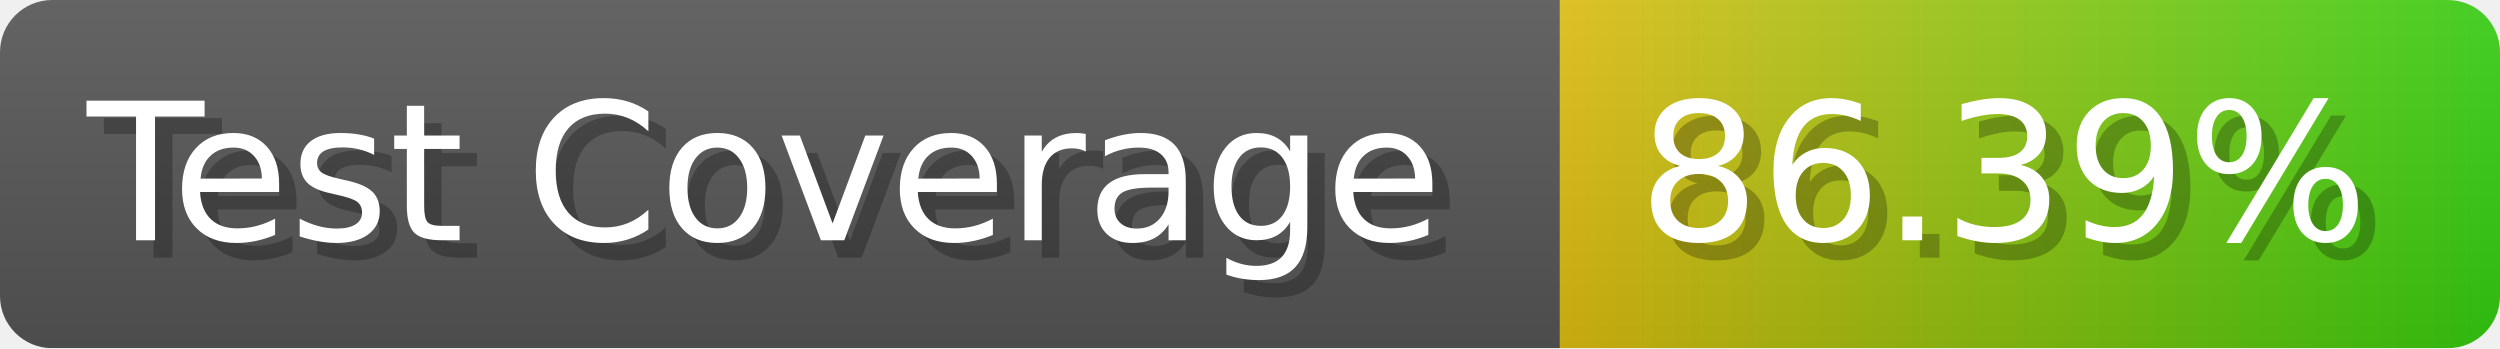
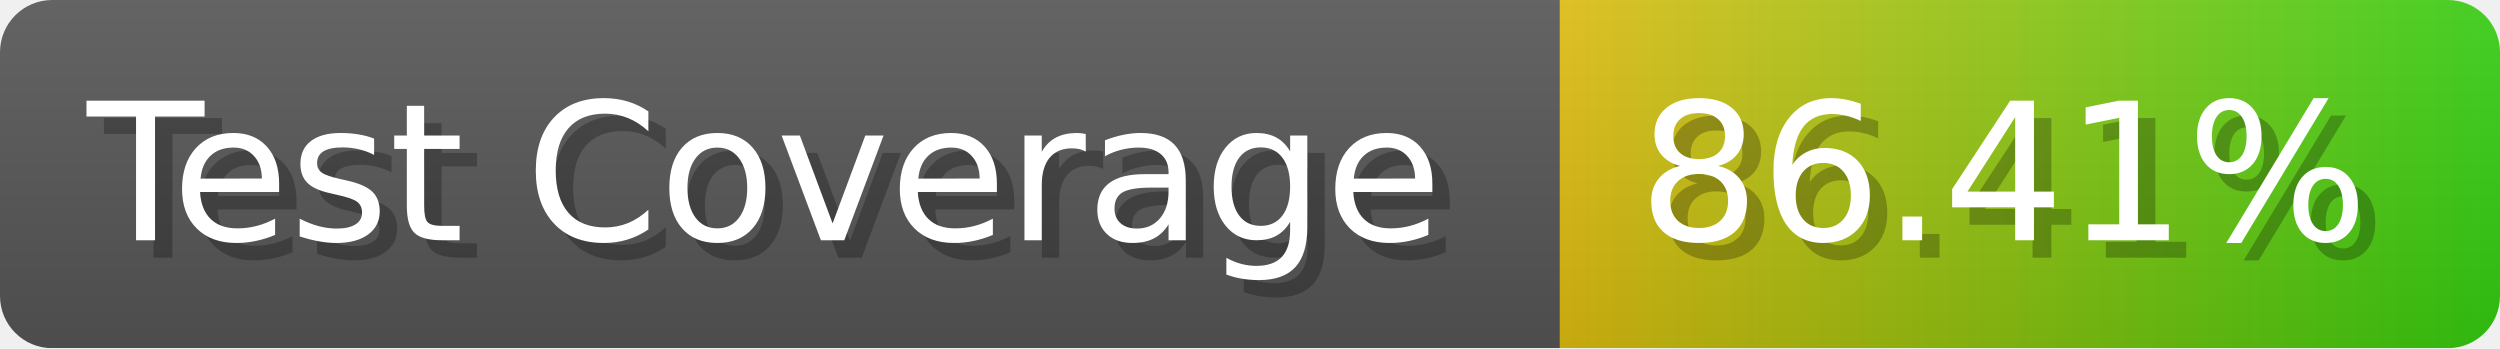
- <svg xmlns="http://www.w3.org/2000/svg" width="143.6" height="20" viewBox="0 0 1436 200" role="img" aria-label="Test Coverage: 86.39%">
+ <svg xmlns="http://www.w3.org/2000/svg" width="143.6" height="20" viewBox="0 0 1436 200" role="img" aria-label="Test Coverage: 86.41%">
  <linearGradient id="a" x2="0" y2="100%">
    <stop offset="0" stop-opacity=".1" stop-color="#EEE" />
    <stop offset="1" stop-opacity=".1" />
  </linearGradient>
  <mask id="m">
    <rect width="1436" height="200" rx="30" fill="#FFF" />
  </mask>
  <g mask="url(#m)">
    <rect width="896" height="200" fill="#555" />
    <rect width="540" height="200" fill="url(#x)" x="896" />
    <rect width="1436" height="200" fill="url(#a)" />
  </g>
  <g aria-hidden="true" fill="#fff" text-anchor="start" font-family="Verdana,DejaVu Sans,sans-serif" font-size="110">
    <text x="60" y="148" textLength="796" fill="#000" opacity="0.25">Test Coverage</text>
    <text x="50" y="138" textLength="796">Test Coverage</text>
-     <text x="951" y="148" textLength="440" fill="#000" opacity="0.25">86.39%</text>
-     <text x="941" y="138" textLength="440">86.39%</text>
+     <text x="951" y="148" textLength="440" fill="#000" opacity="0.25">86.41%</text>
+     <text x="941" y="138" textLength="440">86.41%</text>
  </g>
  <linearGradient id="x" x1="0%" y1="0%" x2="100%" y2="0%">
    <stop offset="0%" style="stop-color:#DB1" />
    <stop offset="100%" style="stop-color:#3C1" />
  </linearGradient>
</svg>
